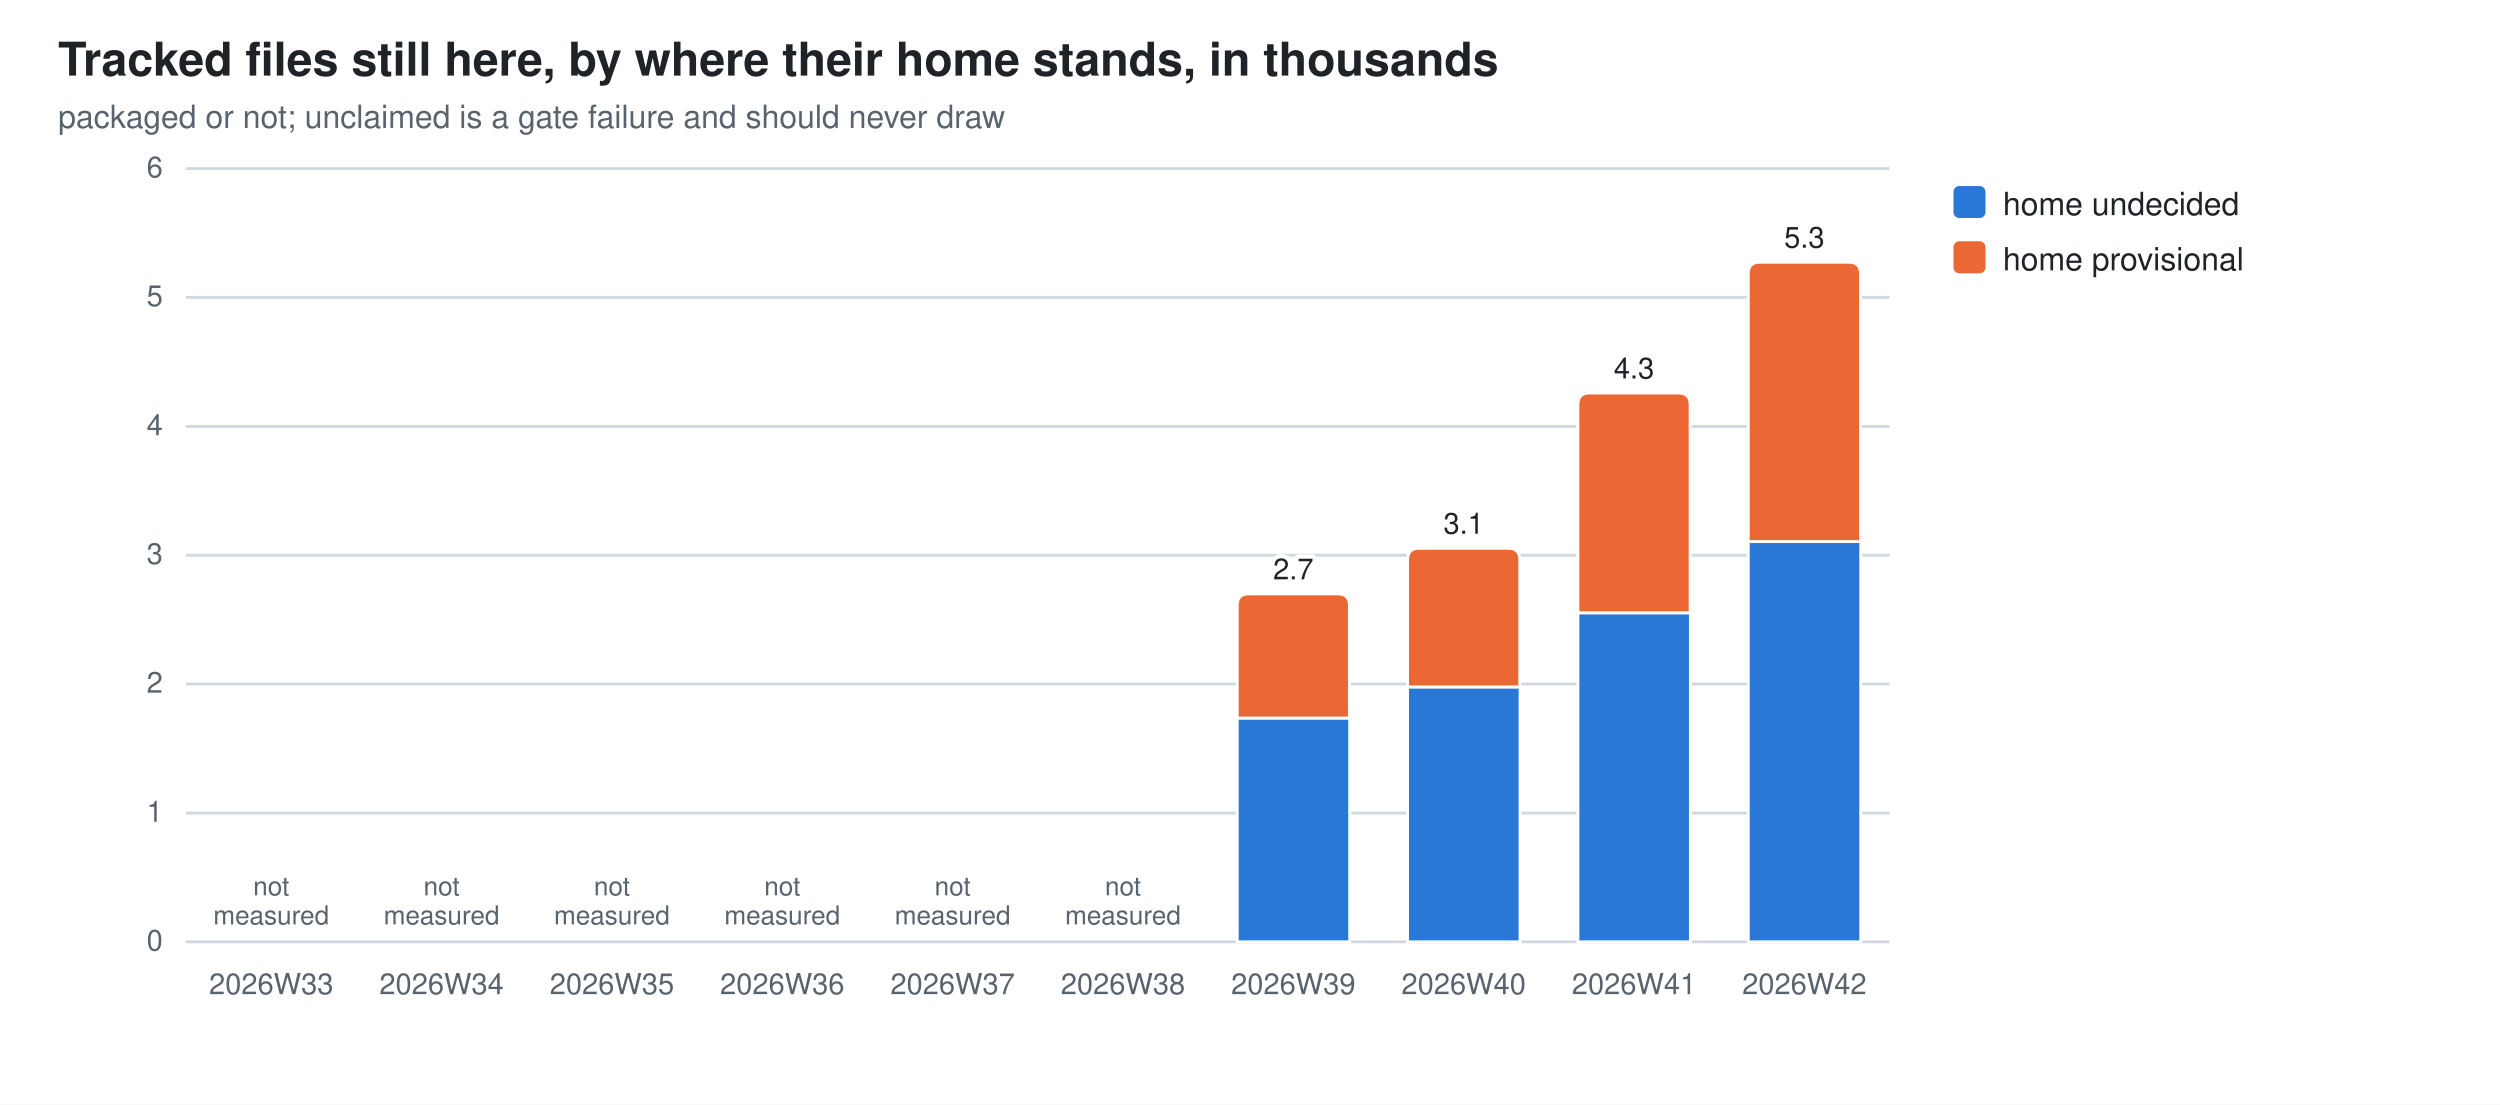
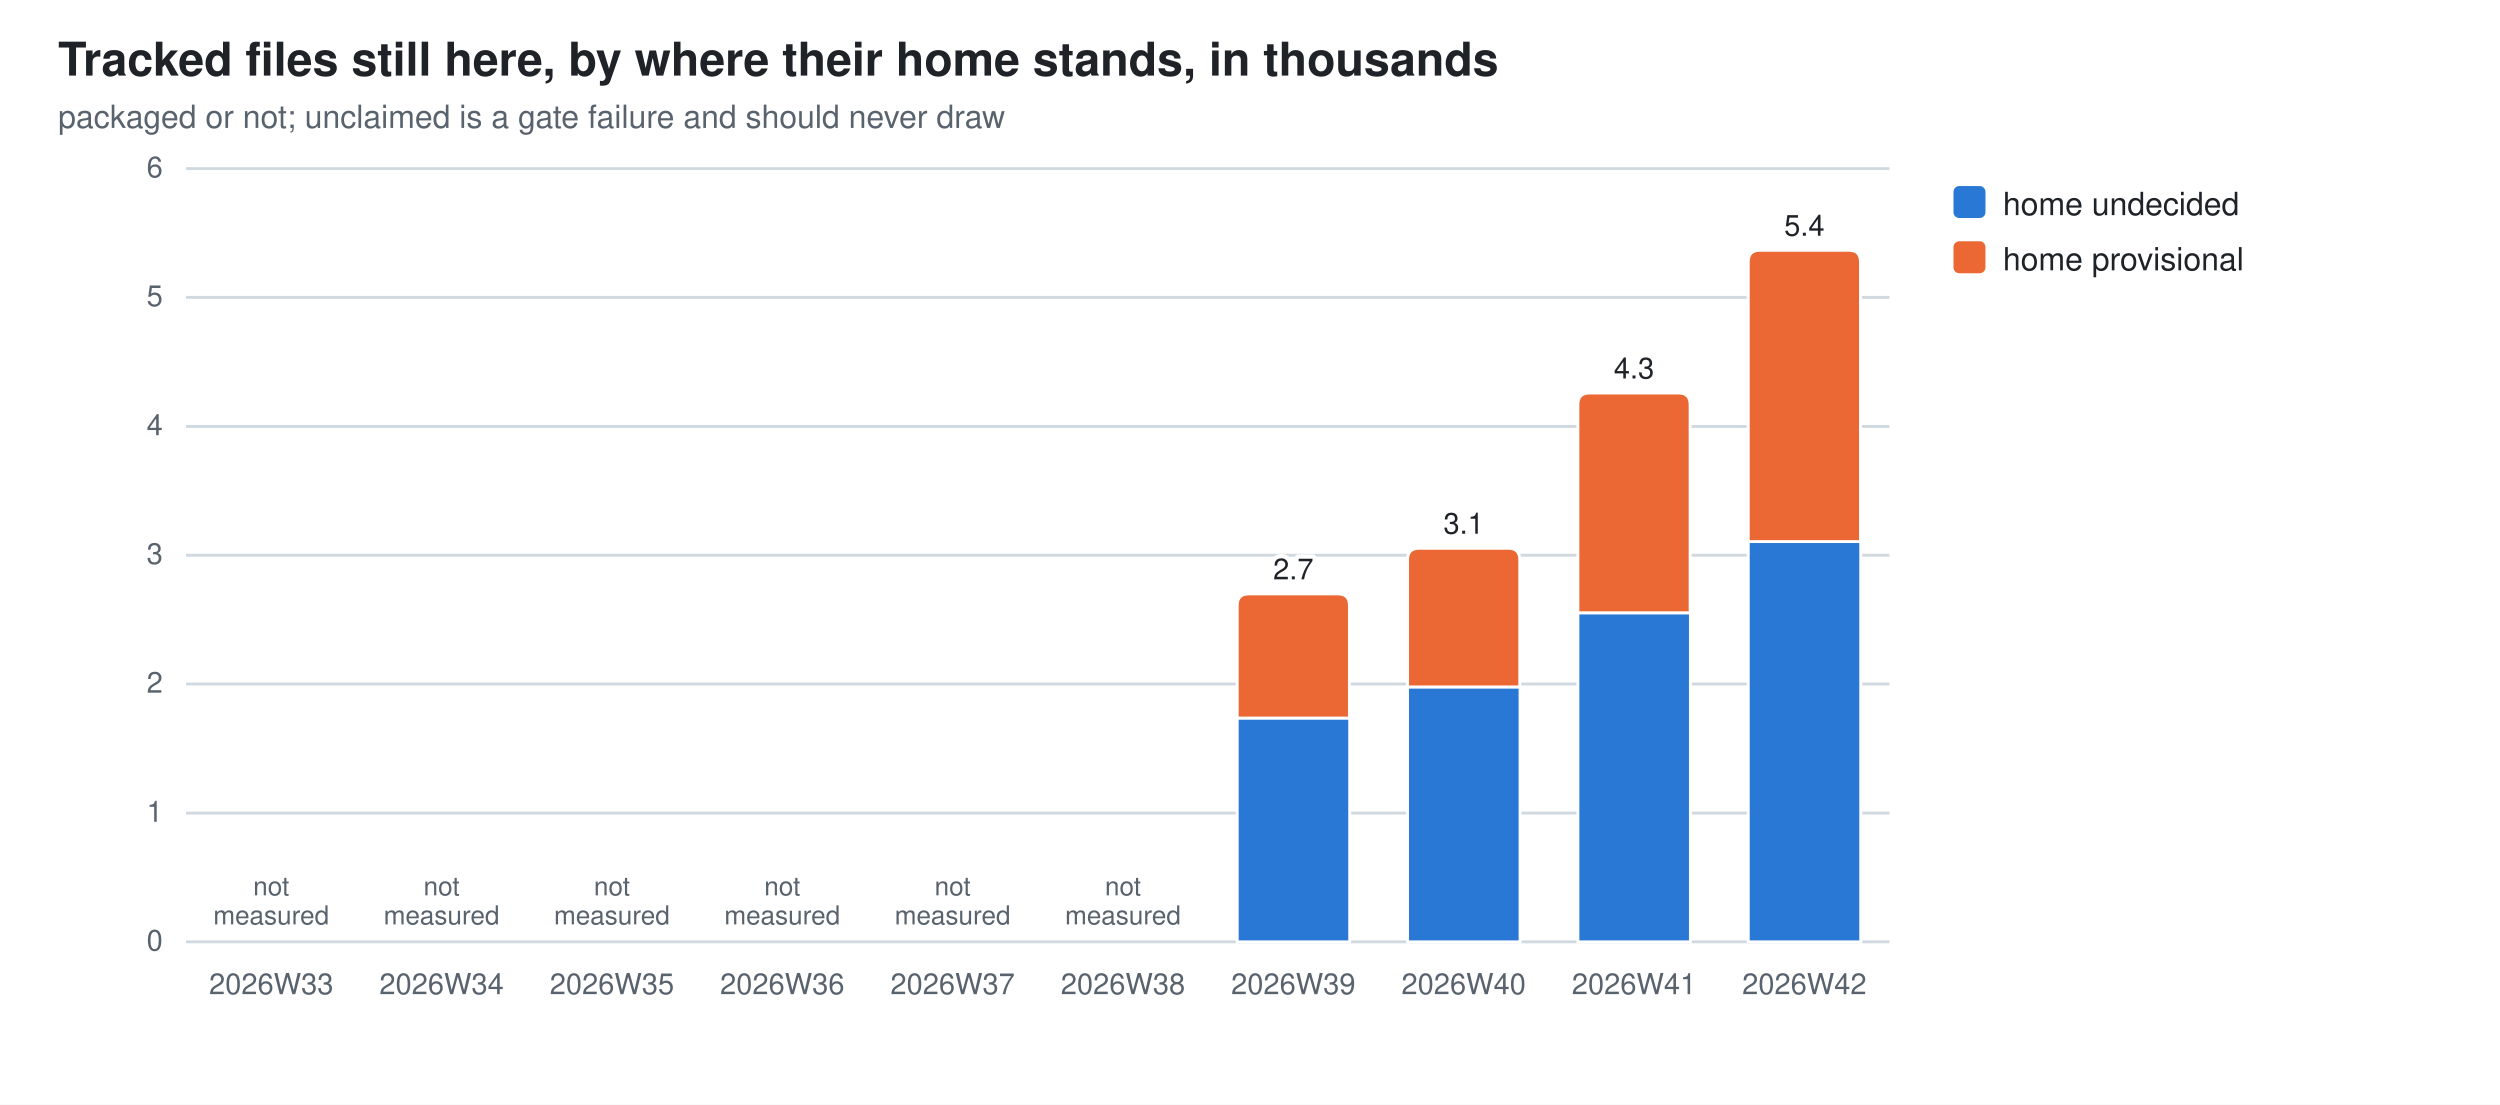
<svg xmlns="http://www.w3.org/2000/svg" width="860" height="380" viewBox="0 0 860 380" role="img" aria-label="Tracked files still here, by where their home stands, in thousands">
  <style>
  .bg{fill:#ffffff} .fg{fill:#1f2328} .mut{fill:#59636e} .grid{stroke:#d1d9e0}
  .seg{stroke:#ffffff;stroke-width:1}
  .val{paint-order:stroke;stroke:#ffffff;stroke-width:3px;stroke-linejoin:round}
  .s0{fill:#2a78d6}  .s1{fill:#eb6834}
  @media (prefers-color-scheme: dark){
    .bg{fill:#0d1117} .fg{fill:#e6edf3} .mut{fill:#9198a1} .grid{stroke:#30363d}
    .seg{stroke:#0d1117} .val{stroke:#0d1117} .s0{fill:#3987e5} .s1{fill:#d95926}}
  text{font-family:-apple-system,BlinkMacSystemFont,"Segoe UI",Helvetica,Arial,sans-serif}
</style>
  <rect class="bg" width="860" height="380" />
  <text class="fg" x="20" y="26" font-size="16" font-weight="600">Tracked files still here, by where their home stands, in thousands</text>
  <text class="mut" x="20" y="44" font-size="11">packaged or not; unclaimed is a gate failure and should never draw</text>
  <line class="grid" x1="64" y1="324.0" x2="650.0" y2="324.0" stroke-width="1" />
  <text class="mut" x="56" y="327.0" font-size="10" text-anchor="end">0</text>
  <line class="grid" x1="64" y1="279.7" x2="650.0" y2="279.7" stroke-width="1" />
  <text class="mut" x="56" y="282.7" font-size="10" text-anchor="end">1</text>
  <line class="grid" x1="64" y1="235.3" x2="650.0" y2="235.3" stroke-width="1" />
  <text class="mut" x="56" y="238.3" font-size="10" text-anchor="end">2</text>
  <line class="grid" x1="64" y1="191.0" x2="650.0" y2="191.0" stroke-width="1" />
  <text class="mut" x="56" y="194.0" font-size="10" text-anchor="end">3</text>
  <line class="grid" x1="64" y1="146.7" x2="650.0" y2="146.7" stroke-width="1" />
  <text class="mut" x="56" y="149.7" font-size="10" text-anchor="end">4</text>
  <line class="grid" x1="64" y1="102.3" x2="650.0" y2="102.3" stroke-width="1" />
  <text class="mut" x="56" y="105.3" font-size="10" text-anchor="end">5</text>
  <line class="grid" x1="64" y1="58.0" x2="650.0" y2="58.0" stroke-width="1" />
  <text class="mut" x="56" y="61.0" font-size="10" text-anchor="end">6</text>
  <text class="mut" x="93.3" y="342" font-size="10" text-anchor="middle">2026W33</text>
  <text class="mut" x="93.3" y="308.0" font-size="9" text-anchor="middle">not<tspan x="93.3" dy="10">measured</tspan>
  </text>
  <text class="mut" x="151.9" y="342" font-size="10" text-anchor="middle">2026W34</text>
  <text class="mut" x="151.9" y="308.0" font-size="9" text-anchor="middle">not<tspan x="151.9" dy="10">measured</tspan>
  </text>
  <text class="mut" x="210.5" y="342" font-size="10" text-anchor="middle">2026W35</text>
  <text class="mut" x="210.5" y="308.0" font-size="9" text-anchor="middle">not<tspan x="210.5" dy="10">measured</tspan>
  </text>
  <text class="mut" x="269.1" y="342" font-size="10" text-anchor="middle">2026W36</text>
  <text class="mut" x="269.1" y="308.0" font-size="9" text-anchor="middle">not<tspan x="269.1" dy="10">measured</tspan>
  </text>
  <text class="mut" x="327.7" y="342" font-size="10" text-anchor="middle">2026W37</text>
  <text class="mut" x="327.7" y="308.0" font-size="9" text-anchor="middle">not<tspan x="327.7" dy="10">measured</tspan>
  </text>
  <text class="mut" x="386.3" y="342" font-size="10" text-anchor="middle">2026W38</text>
  <text class="mut" x="386.3" y="308.0" font-size="9" text-anchor="middle">not<tspan x="386.3" dy="10">measured</tspan>
  </text>
  <rect class="seg s0" x="425.6" y="247.0" width="38.7" height="77.0" />
  <path class="seg s1" d="M425.6,247.0 V208.3 Q425.6,204.3 429.6,204.3 H460.2 Q464.2,204.3 464.2,208.3 V247.0 Z" />
  <text class="mut" x="444.9" y="342" font-size="10" text-anchor="middle">2026W39</text>
  <text class="fg val" x="444.9" y="199.3" font-size="10" text-anchor="middle">2.7</text>
  <rect class="seg s0" x="484.2" y="236.3" width="38.7" height="87.7" />
  <path class="seg s1" d="M484.2,236.3 V192.6 Q484.2,188.6 488.2,188.6 H518.8 Q522.8,188.6 522.8,192.6 V236.3 Z" />
  <text class="mut" x="503.5" y="342" font-size="10" text-anchor="middle">2026W40</text>
  <text class="fg val" x="503.5" y="183.6" font-size="10" text-anchor="middle">3.1</text>
  <rect class="seg s0" x="542.8" y="210.8" width="38.7" height="113.2" />
  <path class="seg s1" d="M542.8,210.8 V139.2 Q542.8,135.2 546.8,135.2 H577.4 Q581.4,135.2 581.4,139.2 V210.8 Z" />
  <text class="mut" x="562.1" y="342" font-size="10" text-anchor="middle">2026W41</text>
  <text class="fg val" x="562.1" y="130.2" font-size="10" text-anchor="middle">4.3</text>
  <rect class="seg s0" x="601.4" y="186.3" width="38.7" height="137.7" />
-   <path class="seg s1" d="M601.4,186.3 V94.2 Q601.4,90.2 605.4,90.2 H636.0 Q640.0,90.2 640.0,94.2 V186.3 Z" />
+   <path class="seg s1" d="M601.4,186.3 V90.1 Q601.4,86.1 605.4,86.1 H636.0 Q640.0,86.1 640.0,90.1 V186.3 Z" />
  <text class="mut" x="620.7" y="342" font-size="10" text-anchor="middle">2026W42</text>
-   <text class="fg val" x="620.7" y="85.2" font-size="10" text-anchor="middle">5.3</text>
+   <text class="fg val" x="620.7" y="81.1" font-size="10" text-anchor="middle">5.4</text>
  <rect class="s0" x="672" y="64" width="11" height="11" rx="2" />
  <text class="fg" y="74" font-size="11">
    <tspan x="689" dy="0">home undecided</tspan>
  </text>
  <rect class="s1" x="672" y="83" width="11" height="11" rx="2" />
  <text class="fg" y="93" font-size="11">
    <tspan x="689" dy="0">home provisional</tspan>
  </text>
</svg>
